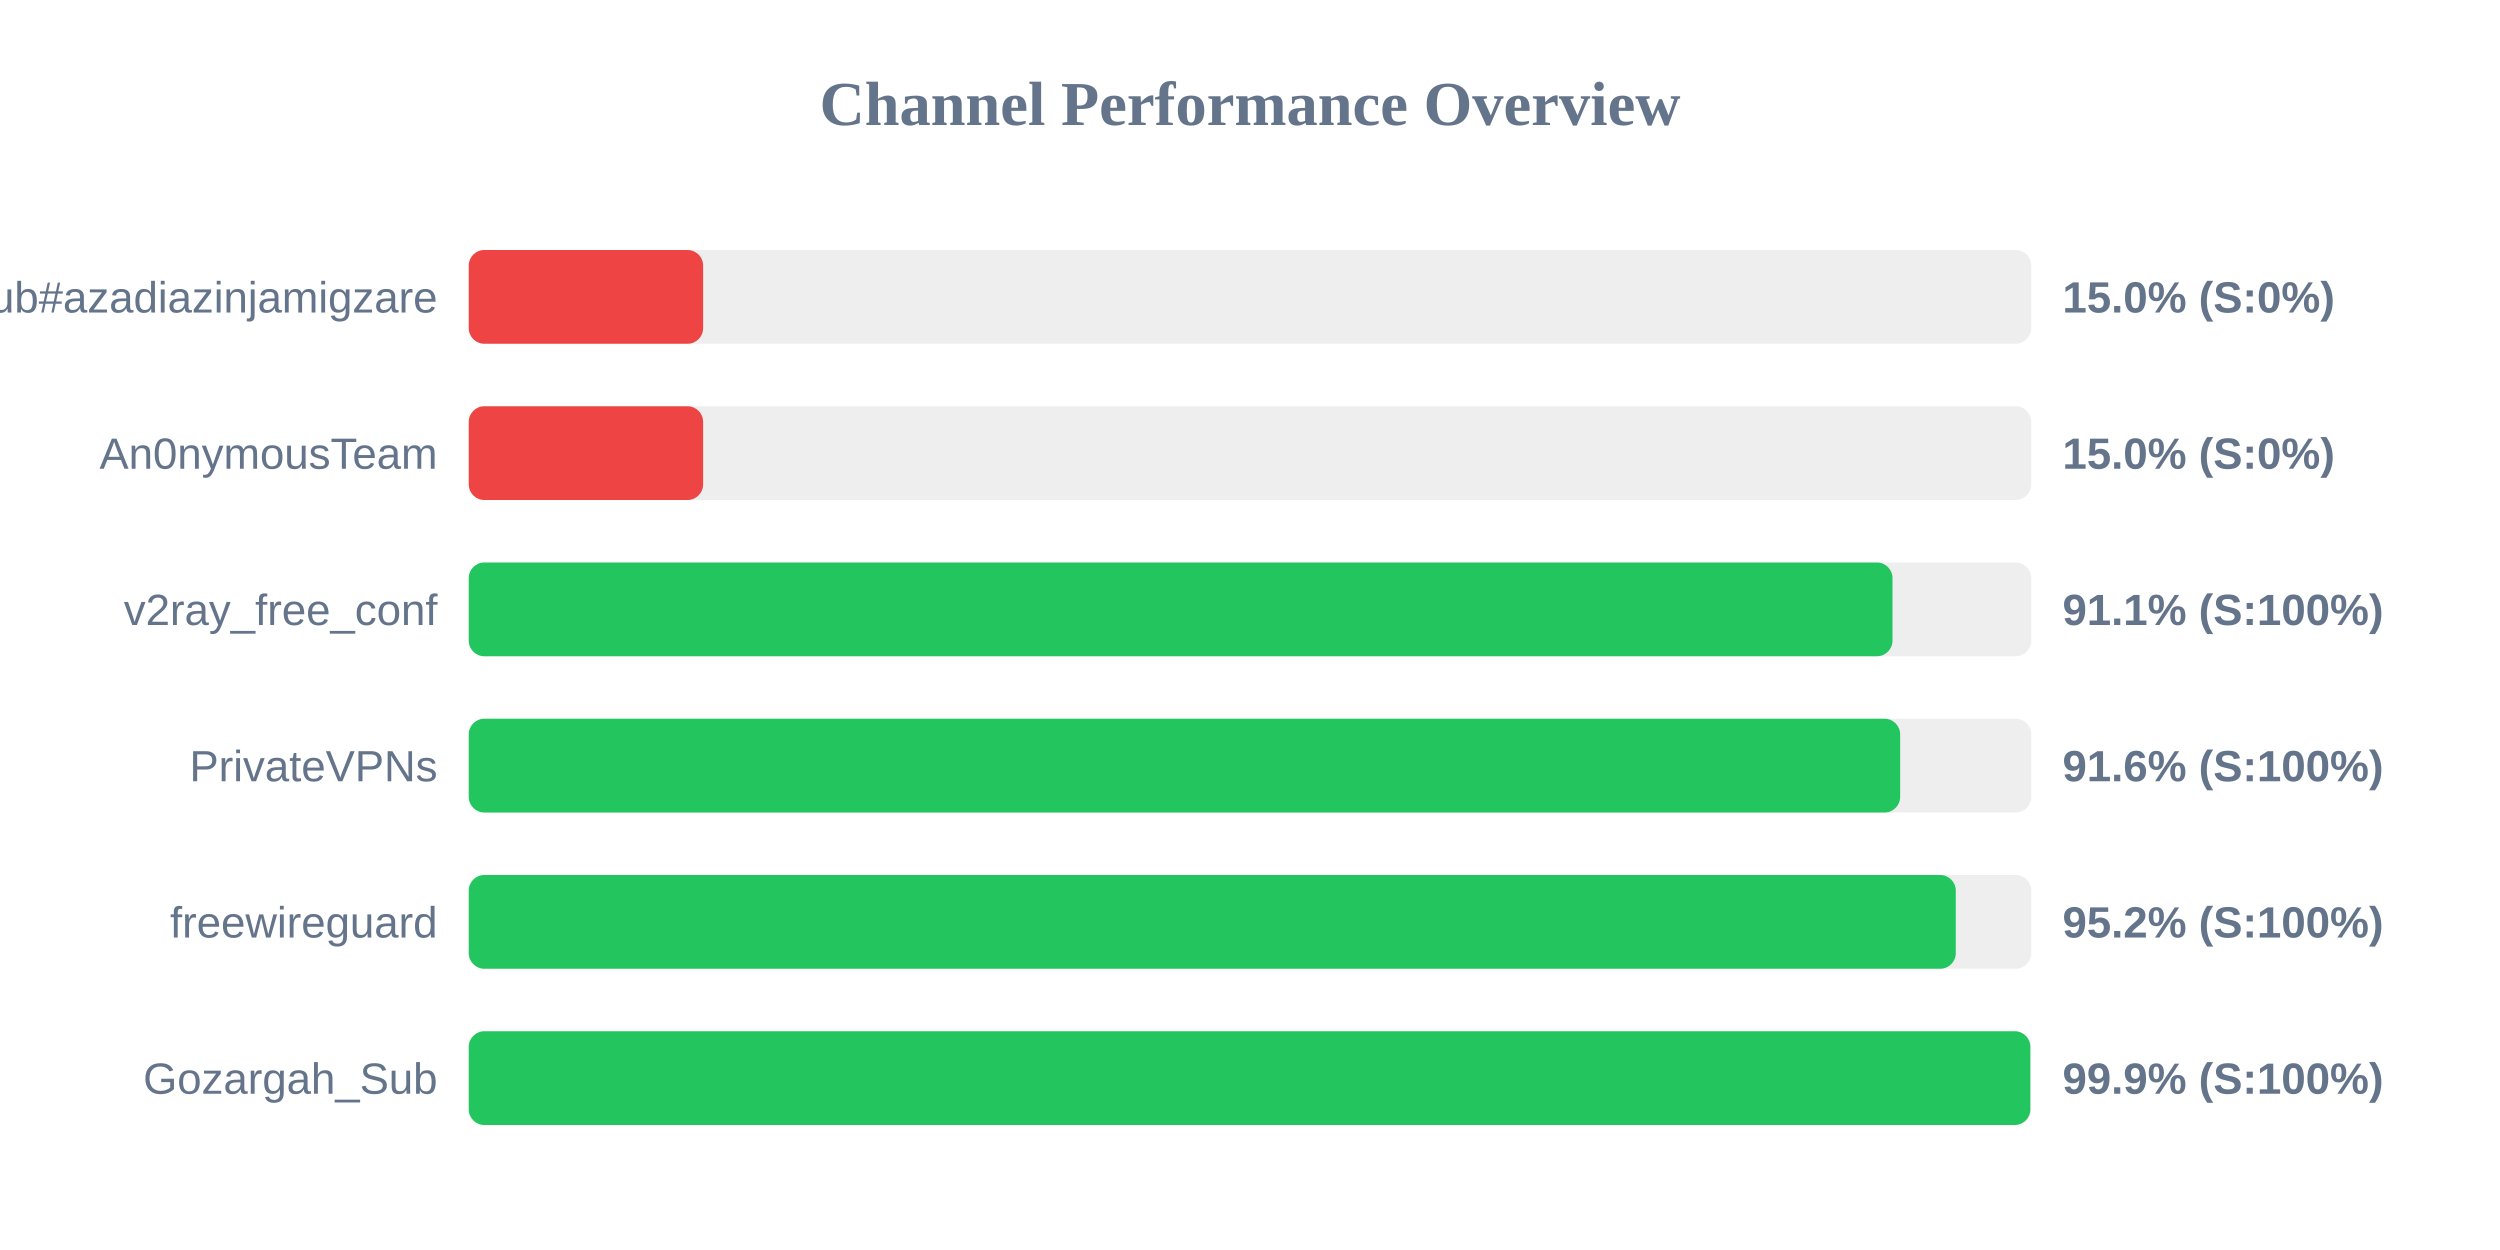
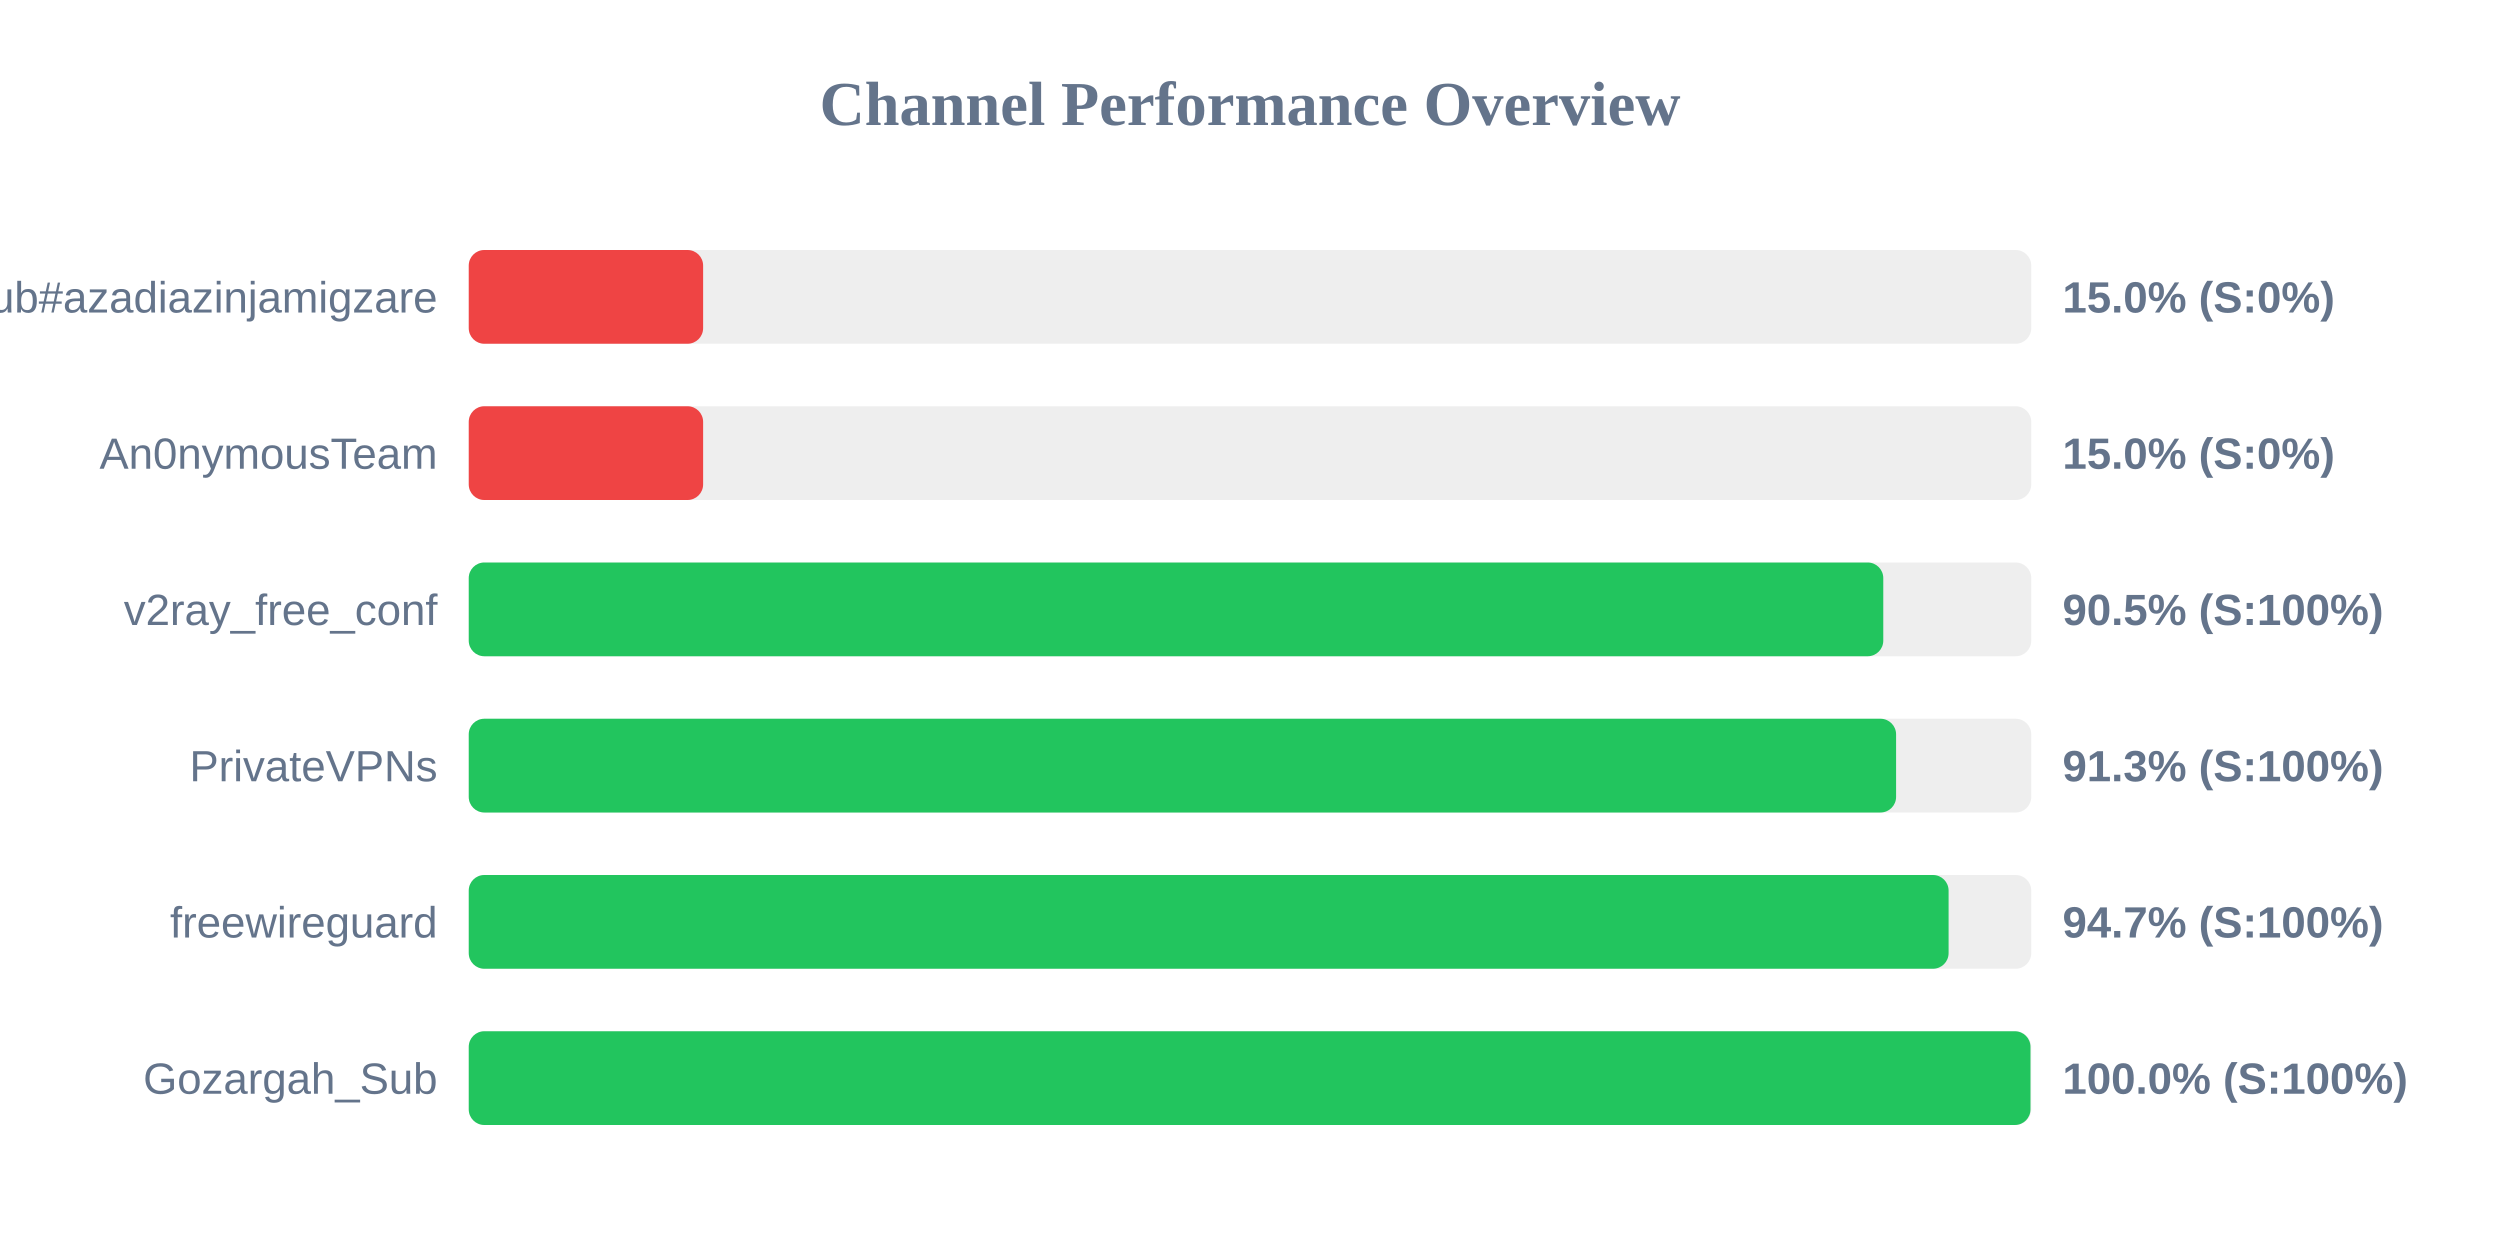
<svg xmlns="http://www.w3.org/2000/svg" width="800" height="400" version="1.1">
  <style>
        .row { font: 14px Arial; fill: #64748b; }
        .score { font: bold 14px Arial; fill: #64748b; }
    </style>
  <text x="400" y="40" text-anchor="middle" font-size="20px" font-weight="bold" fill="#64748b">Channel Performance Overview</text>
  <rect x="150" y="80" width="500" height="30" fill="#eee" rx="5" />
  <rect x="150" y="80" width="75.0" height="30" fill="#ef4444" rx="5" />
  <text x="140" y="100" text-anchor="end" class="row">Sub#azadiazinjamigzare</text>
  <text x="660" y="100" text-anchor="start" class="score">15.0% (S:0%)</text>
  <rect x="150" y="130" width="500" height="30" fill="#eee" rx="5" />
  <rect x="150" y="130" width="75.0" height="30" fill="#ef4444" rx="5" />
  <text x="140" y="150" text-anchor="end" class="row">An0nymousTeam</text>
  <text x="660" y="150" text-anchor="start" class="score">15.0% (S:0%)</text>
  <rect x="150" y="180" width="500" height="30" fill="#eee" rx="5" />
-   <rect x="150" y="180" width="455.6" height="30" fill="#22c55e" rx="5" />
+   <rect x="150" y="180" width="452.65" height="30" fill="#22c55e" rx="5" />
  <text x="140" y="200" text-anchor="end" class="row">v2ray_free_conf</text>
-   <text x="660" y="200" text-anchor="start" class="score">91.1% (S:100%)</text>
+   <text x="660" y="200" text-anchor="start" class="score">90.5% (S:100%)</text>
  <rect x="150" y="230" width="500" height="30" fill="#eee" rx="5" />
-   <rect x="150" y="230" width="458.05" height="30" fill="#22c55e" rx="5" />
+   <rect x="150" y="230" width="456.75" height="30" fill="#22c55e" rx="5" />
  <text x="140" y="250" text-anchor="end" class="row">PrivateVPNs</text>
-   <text x="660" y="250" text-anchor="start" class="score">91.6% (S:100%)</text>
+   <text x="660" y="250" text-anchor="start" class="score">91.3% (S:100%)</text>
  <rect x="150" y="280" width="500" height="30" fill="#eee" rx="5" />
-   <rect x="150" y="280" width="475.85" height="30" fill="#22c55e" rx="5" />
+   <rect x="150" y="280" width="473.55" height="30" fill="#22c55e" rx="5" />
  <text x="140" y="300" text-anchor="end" class="row">freewireguard</text>
-   <text x="660" y="300" text-anchor="start" class="score">95.2% (S:100%)</text>
+   <text x="660" y="300" text-anchor="start" class="score">94.7% (S:100%)</text>
  <rect x="150" y="330" width="500" height="30" fill="#eee" rx="5" />
-   <rect x="150" y="330" width="499.7" height="30" fill="#22c55e" rx="5" />
+   <rect x="150" y="330" width="499.75" height="30" fill="#22c55e" rx="5" />
  <text x="140" y="350" text-anchor="end" class="row">Gozargah_Sub</text>
-   <text x="660" y="350" text-anchor="start" class="score">99.9% (S:100%)</text>
+   <text x="660" y="350" text-anchor="start" class="score">100.0% (S:100%)</text>
</svg>
